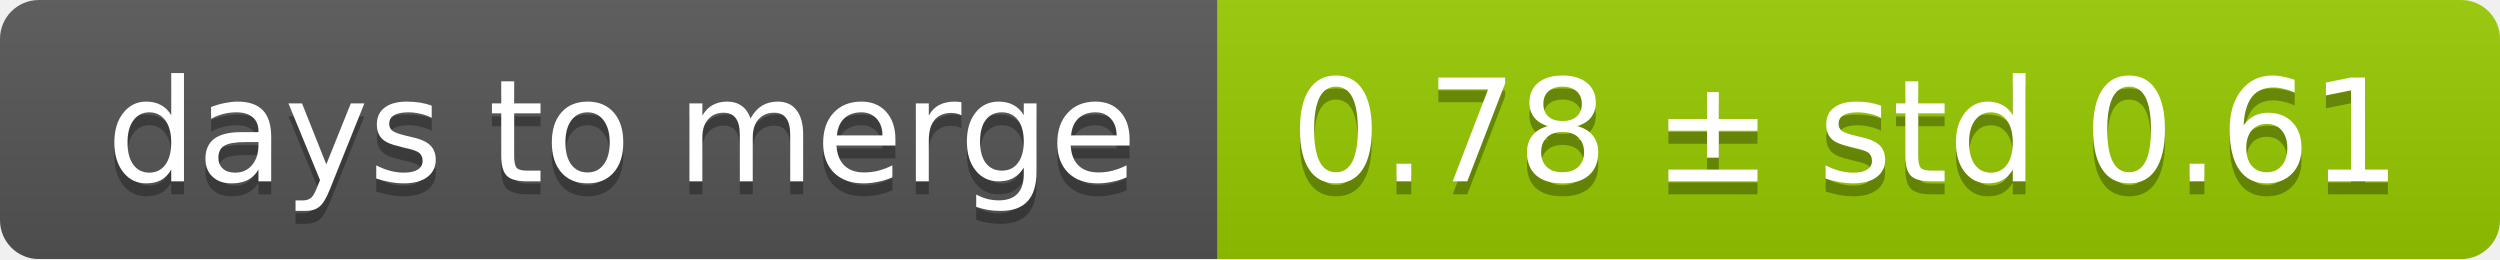
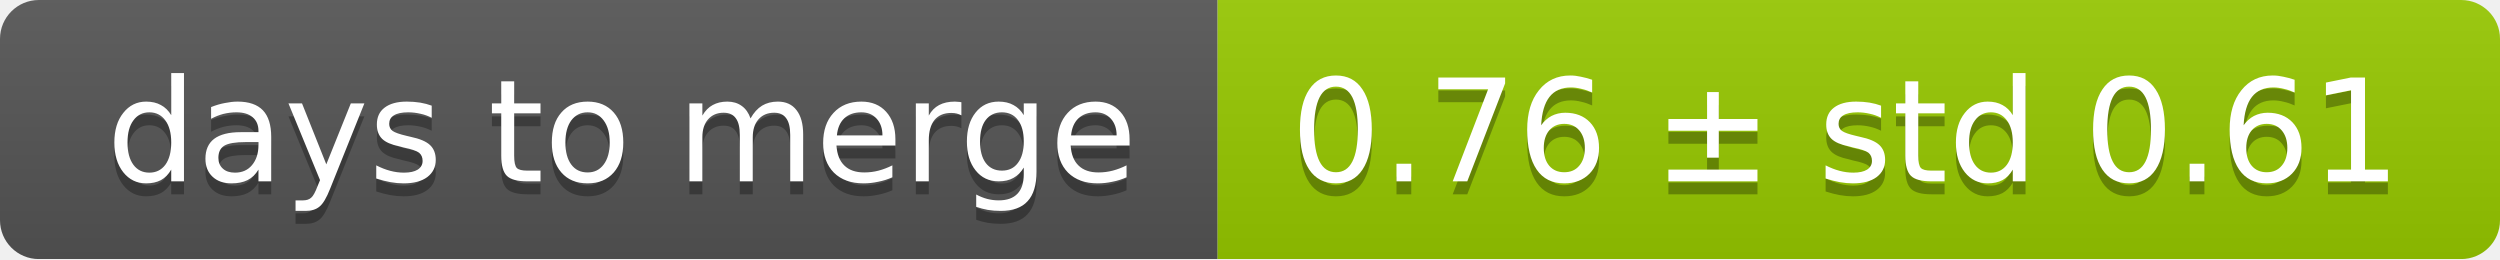
<svg xmlns="http://www.w3.org/2000/svg" width="193" height="20">
  <linearGradient id="smooth" x2="0" y2="100%">
    <stop offset="0" stop-color="#bbb" stop-opacity=".1" />
    <stop offset="1" stop-opacity=".1" />
  </linearGradient>
  <mask id="round">
    <rect width="193" height="20" rx="3" fill="#fff" />
  </mask>
  <g mask="url(#round)">
    <rect width="94" height="20" fill="#555" />
    <rect x="94" width="99" height="20" fill="#97ca00" />
    <rect width="193" height="20" fill="url(#smooth)" />
  </g>
  <g fill="#fff" text-anchor="middle" font-family="DejaVu Sans,Verdana,Geneva,sans-serif" font-size="11">
    <text x="48" y="15" fill="#010101" fill-opacity=".3">days to merge</text>
    <text x="48" y="14">days to merge</text>
-     <text x="142.5" y="15" fill="#010101" fill-opacity=".3">0.78 ± std 0.61</text>
-     <text x="142.5" y="14">0.78 ± std 0.61</text>
+     <text x="142.5" y="15" fill="#010101" fill-opacity=".3">0.76 ± std 0.61</text>
+     <text x="142.5" y="14">0.76 ± std 0.61</text>
  </g>
</svg>
